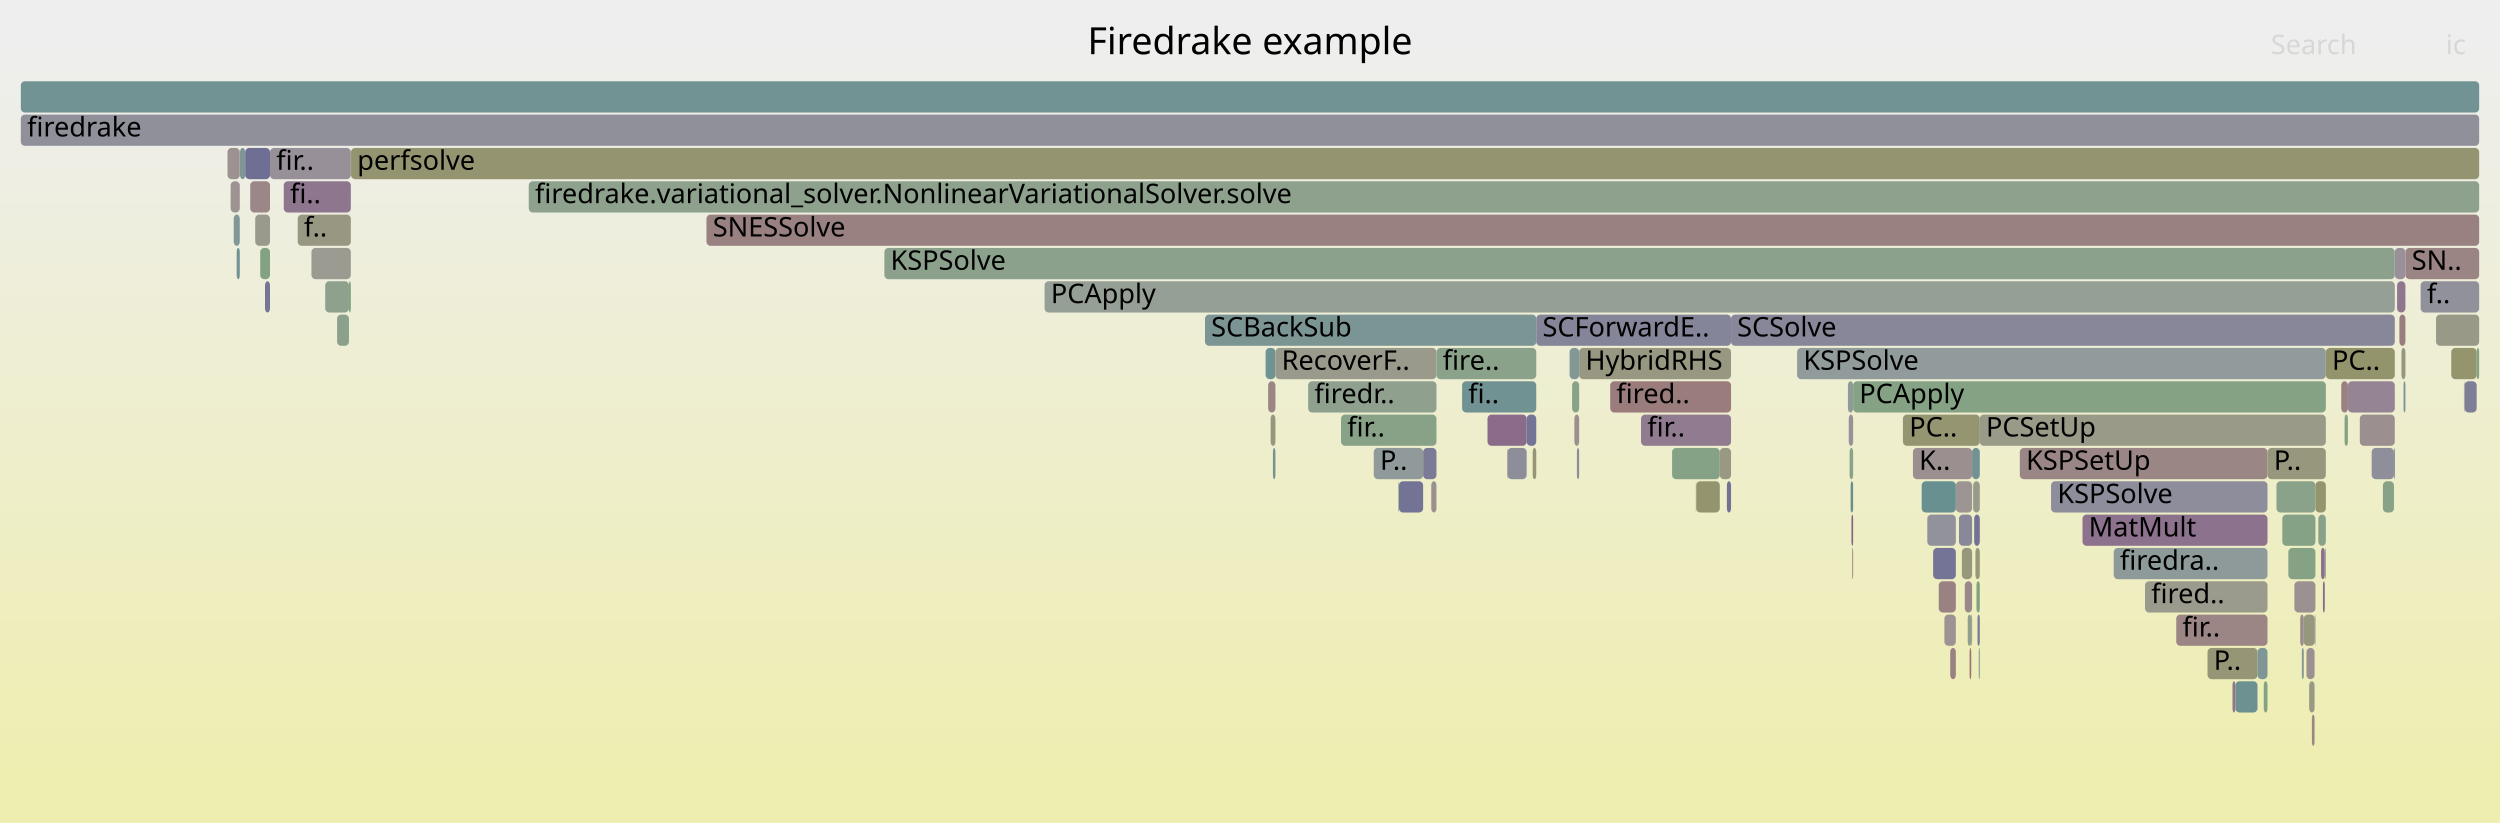
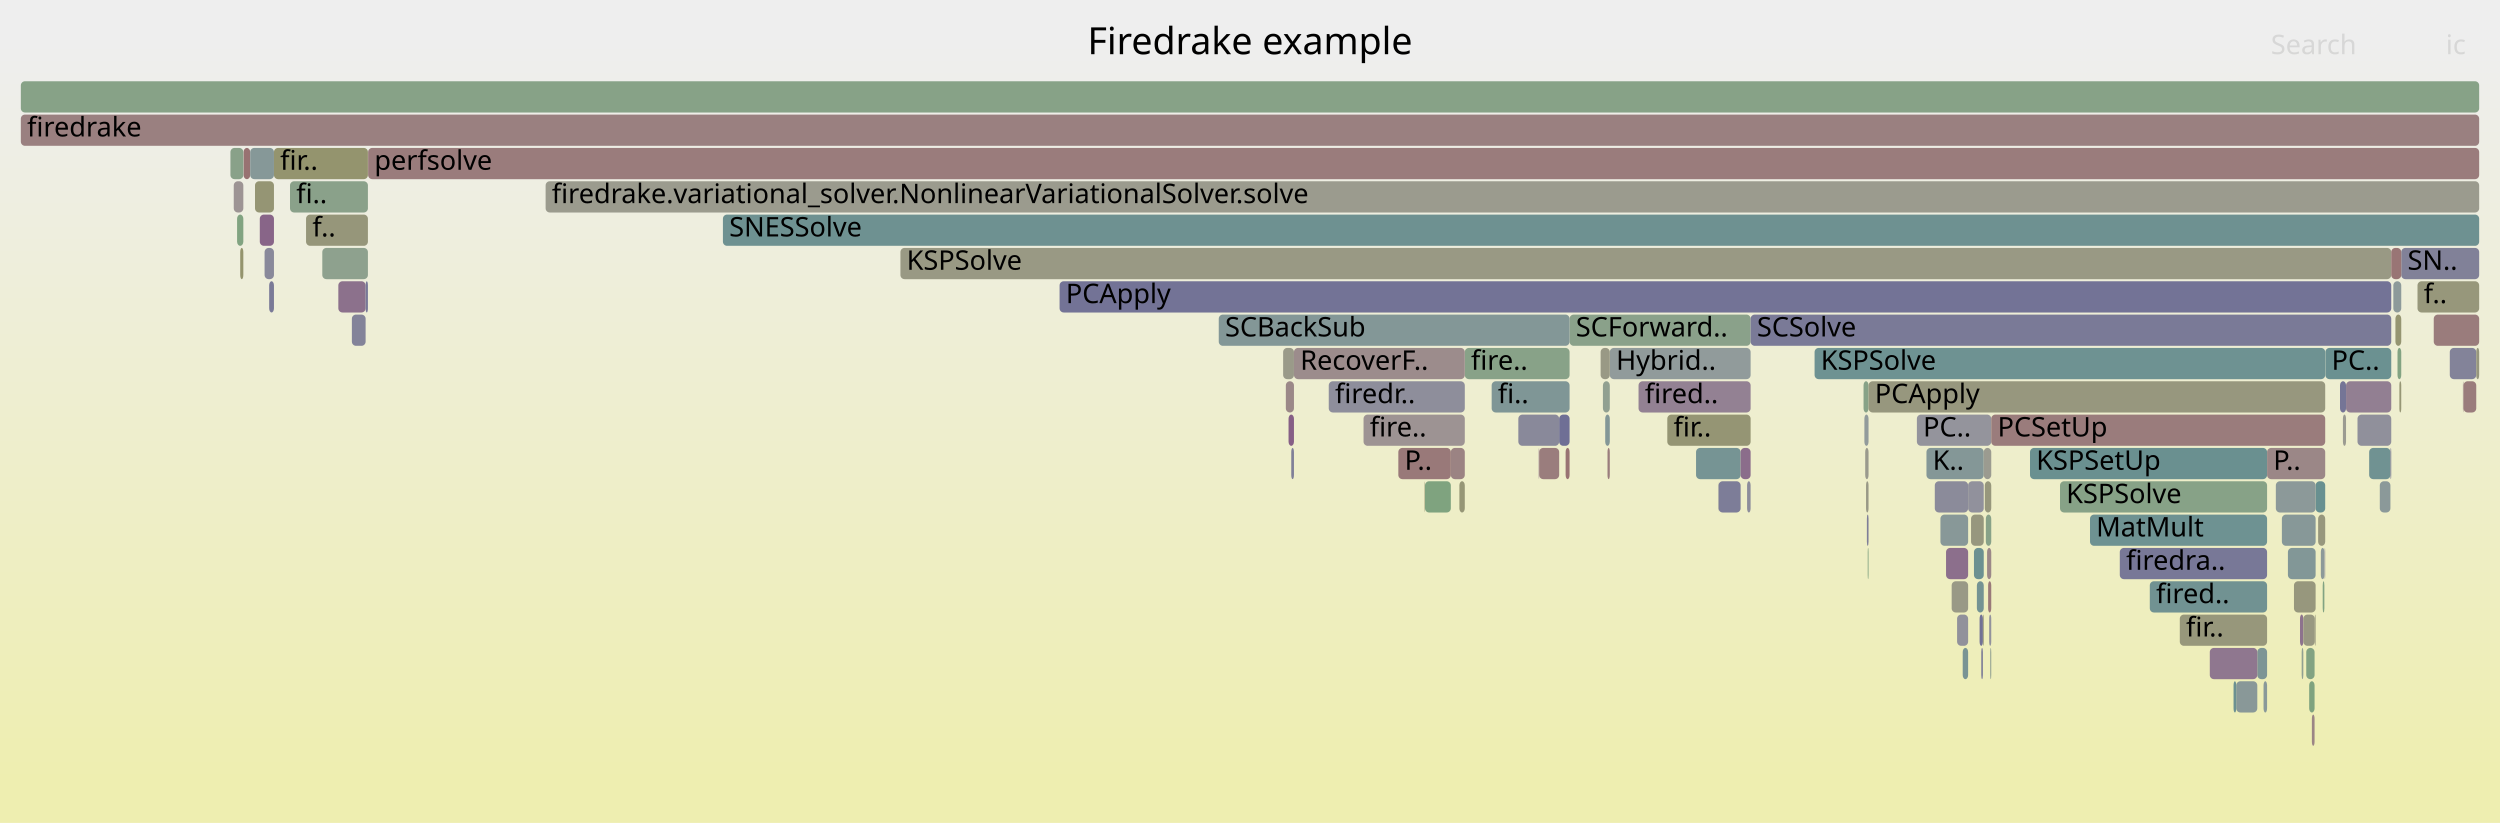
<svg xmlns="http://www.w3.org/2000/svg" version="1.1" width="1200" height="395" viewBox="0 0 1200 395">
  <defs>
    <linearGradient id="background" y1="0" y2="1" x1="0" x2="0">
      <stop stop-color="#eeeeee" offset="5%" />
      <stop stop-color="#eeeeb0" offset="95%" />
    </linearGradient>
  </defs>
  <style type="text/css">
	text { font-family:Verdana; font-size:13px; fill:rgb(0,0,0); }
	#search, #ignorecase { opacity:0.1; cursor:pointer; }
	#search:hover, #search.show, #ignorecase:hover, #ignorecase.show { opacity:1; }
	#subtitle { text-anchor:middle; font-color:rgb(160,160,160); }
	#title { text-anchor:middle; font-size:18px}
	#unzoom { cursor:pointer; }
	#frames &gt; *:hover { stroke:black; stroke-width:0.5; cursor:pointer; }
	.hide { display:none; }
	.parent { opacity:0.5; }
</style>
  <rect x="0.0" y="0" width="1200.0" height="395.0" fill="url(#background)" />
  <text id="title" x="600.00" y="26">Firedrake example</text>
  <text id="details" x="10.00" y="377"> </text>
  <text id="unzoom" x="10.00" y="26" class="hide">Reset Zoom</text>
  <text id="search" x="1090.00" y="26">Search</text>
  <text id="ignorecase" x="1174.00" y="26">ic</text>
  <text id="matched" x="1090.00" y="377"> </text>
  <g id="frames">
    <g>
-       <rect x="948.2" y="263" width="2.1" height="15.0" fill="rgb(150.552,150.552,121.906)" rx="2" ry="2" />
-       <text x="951.17" y="273.5" />
-     </g>
-     <g>
-       <rect x="933.3" y="295" width="5.5" height="15.0" fill="rgb(156.513,146.602,146.602)" rx="2" ry="2" />
-       <text x="936.34" y="305.5" />
-     </g>
-     <g>
-       <rect x="253.8" y="87" width="936.2" height="15.0" fill="rgb(141.237,160.729,141.237)" rx="2" ry="2" />
-       <text x="256.81" y="97.5">firedrake.variational_solver.NonlinearVariationalSolver.solve</text>
-     </g>
-     <g>
-       <rect x="1123.8" y="183" width="3.2" height="15.0" fill="rgb(154.122,128.268,128.268)" rx="2" ry="2" />
-       <text x="1126.77" y="193.5" />
-     </g>
-     <g>
-       <rect x="127.2" y="135" width="2.4" height="15.0" fill="rgb(116.799,116.799,150.026)" rx="2" ry="2" />
-       <text x="130.22" y="145.5" />
-     </g>
-     <g>
-       <rect x="161.8" y="151" width="5.7" height="15.0" fill="rgb(139.111,161.075,139.111)" rx="2" ry="2" />
-       <text x="164.82" y="161.5" />
-     </g>
-     <g>
-       <rect x="156.1" y="135" width="11.4" height="15.0" fill="rgb(141.126,160.747,141.126)" rx="2" ry="2" />
-       <text x="159.11" y="145.5" />
-     </g>
-     <g>
-       <rect x="1095.5" y="247" width="15.9" height="15.0" fill="rgb(134.378,161.846,134.378)" rx="2" ry="2" />
-       <text x="1098.54" y="257.5" />
-     </g>
-     <g>
-       <rect x="671.2" y="231" width="0.3" height="15.0" fill="rgb(129.375,162.66,129.375)" rx="2" ry="2" />
-       <text x="674.24" y="241.5" />
-     </g>
-     <g>
-       <rect x="1014.6" y="263" width="73.8" height="15.0" fill="rgb(142.253,153.917,153.917)" rx="2" ry="2" />
-       <text x="1017.57" y="273.5">firedra..</text>
-     </g>
-     <g>
-       <rect x="754.6" y="183" width="3.4" height="15.0" fill="rgb(135.625,161.642,135.625)" rx="2" ry="2" />
-       <text x="757.57" y="193.5" />
-     </g>
-     <g>
-       <rect x="984.5" y="231" width="103.9" height="15.0" fill="rgb(141.256,141.256,154.759)" rx="2" ry="2" />
-       <text x="987.55" y="241.5">KSPSolve</text>
-     </g>
-     <g>
-       <rect x="927.9" y="263" width="10.9" height="15.0" fill="rgb(115.758,115.758,149.824)" rx="2" ry="2" />
-       <text x="930.86" y="273.5" />
-     </g>
-     <g>
-       <rect x="947.1" y="231" width="3.2" height="15.0" fill="rgb(154.058,154.058,138.895)" rx="2" ry="2" />
-       <text x="950.11" y="241.5" />
-     </g>
-     <g>
-       <rect x="683.1" y="215" width="6.4" height="15.0" fill="rgb(123.28,123.28,151.28)" rx="2" ry="2" />
-       <text x="686.07" y="225.5" />
-     </g>
-     <g>
-       <rect x="949.8" y="311" width="0.5" height="15.0" fill="rgb(125.793,149.65,149.65)" rx="2" ry="2" />
-       <text x="952.76" y="321.5" />
-     </g>
-     <g>
-       <rect x="109.2" y="71" width="5.9" height="15.0" fill="rgb(156.498,146.486,146.486)" rx="2" ry="2" />
-       <text x="112.17" y="81.5" />
-     </g>
-     <g>
-       <rect x="1029.6" y="279" width="58.8" height="15.0" fill="rgb(154.509,154.509,141.08)" rx="2" ry="2" />
-       <text x="1032.58" y="289.5">fired..</text>
-     </g>
-     <g>
-       <rect x="888.3" y="231" width="1.2" height="15.0" fill="rgb(105.464,144.38,144.38)" rx="2" ry="2" />
-       <text x="891.25" y="241.5" />
-     </g>
-     <g>
-       <rect x="1101.3" y="279" width="10.1" height="15.0" fill="rgb(156.258,144.644,144.644)" rx="2" ry="2" />
-       <text x="1104.25" y="289.5" />
-     </g>
-     <g>
-       <rect x="1112.8" y="247" width="3.6" height="15.0" fill="rgb(137.397,161.354,137.397)" rx="2" ry="2" />
-       <text x="1115.78" y="257.5" />
-     </g>
-     <g>
-       <rect x="10.0" y="39" width="1180.0" height="15.0" fill="rgb(114.44,146.707,146.707)" rx="2" ry="2" />
+       <rect x="1111.1" y="295" width="0.4" height="15.0" fill="rgb(151.336,151.336,125.705)" rx="2" ry="2" />
+       <text x="1114.08" y="305.5" />
+     </g>
+     <g>
+       <rect x="1175.9" y="167" width="12.7" height="15.0" fill="rgb(130.723,130.723,152.72)" rx="2" ry="2" />
+       <text x="1178.92" y="177.5" />
+     </g>
+     <g>
+       <rect x="753.4" y="151" width="86.9" height="15.0" fill="rgb(137.676,161.308,137.676)" rx="2" ry="2" />
+       <text x="756.40" y="161.5">SCForward..</text>
+     </g>
+     <g>
+       <rect x="637.8" y="183" width="65.3" height="15.0" fill="rgb(142.402,142.402,154.981)" rx="2" ry="2" />
+       <text x="640.81" y="193.5">firedr..</text>
+     </g>
+     <g>
+       <rect x="162.4" y="135" width="13.1" height="15.0" fill="rgb(140.257,112.534,140.257)" rx="2" ry="2" />
+       <text x="165.39" y="145.5" />
+     </g>
+     <g>
+       <rect x="615.9" y="167" width="5.2" height="15.0" fill="rgb(153.677,153.677,137.05)" rx="2" ry="2" />
+       <text x="618.91" y="177.5" />
+     </g>
+     <g>
+       <rect x="974.4" y="215" width="113.8" height="15.0" fill="rgb(105.524,144.395,144.395)" rx="2" ry="2" />
+       <text x="977.41" y="225.5">KSPSetUp</text>
+     </g>
+     <g>
+       <rect x="1046.3" y="295" width="41.9" height="15.0" fill="rgb(150.859,150.859,123.394)" rx="2" ry="2" />
+       <text x="1049.30" y="305.5">fir..</text>
+     </g>
+     <g>
+       <rect x="703.1" y="167" width="50.3" height="15.0" fill="rgb(136.118,161.562,136.118)" rx="2" ry="2" />
+       <text x="706.07" y="177.5">fire..</text>
+     </g>
+     <g>
+       <rect x="895.3" y="215" width="1.6" height="15.0" fill="rgb(154.433,154.433,140.713)" rx="2" ry="2" />
+       <text x="898.33" y="225.5" />
+     </g>
+     <g>
+       <rect x="432.2" y="119" width="715.6" height="15.0" fill="rgb(152.643,152.643,132.038)" rx="2" ry="2" />
+       <text x="435.20" y="129.5">KSPSolve</text>
+     </g>
+     <g>
+       <rect x="786.5" y="183" width="53.8" height="15.0" fill="rgb(146.715,129.082,146.715)" rx="2" ry="2" />
+       <text x="789.52" y="193.5">fired..</text>
+     </g>
+     <g>
+       <rect x="168.9" y="151" width="6.6" height="15.0" fill="rgb(130.669,130.669,152.71)" rx="2" ry="2" />
+       <text x="171.93" y="161.5" />
+     </g>
+     <g>
+       <rect x="696.4" y="215" width="6.7" height="15.0" fill="rgb(154.514,131.274,131.274)" rx="2" ry="2" />
+       <text x="699.41" y="225.5" />
+     </g>
+     <g>
+       <rect x="936.8" y="279" width="7.9" height="15.0" fill="rgb(152.961,152.961,133.581)" rx="2" ry="2" />
+       <text x="939.75" y="289.5" />
+     </g>
+     <g>
+       <rect x="1148.8" y="135" width="3.8" height="15.0" fill="rgb(141.298,153.67,153.67)" rx="2" ry="2" />
+       <text x="1151.83" y="145.5" />
+     </g>
+     <g>
+       <rect x="621.1" y="167" width="82.0" height="15.0" fill="rgb(155.605,139.638,139.638)" rx="2" ry="2" />
+       <text x="624.11" y="177.5">RecoverF..</text>
+     </g>
+     <g>
+       <rect x="946.1" y="247" width="6.1" height="15.0" fill="rgb(151.338,151.338,125.717)" rx="2" ry="2" />
+       <text x="949.14" y="257.5" />
+     </g>
+     <g>
+       <rect x="920.1" y="199" width="35.7" height="15.0" fill="rgb(147.556,147.556,155.979)" rx="2" ry="2" />
+       <text x="923.09" y="209.5">PC..</text>
+     </g>
+     <g>
+       <rect x="1126.1" y="183" width="21.7" height="15.0" fill="rgb(145.824,126.798,145.824)" rx="2" ry="2" />
+       <text x="1129.08" y="193.5" />
+     </g>
+     <g>
+       <rect x="1142.3" y="231" width="5.1" height="15.0" fill="rgb(138.628,152.978,152.978)" rx="2" ry="2" />
+       <text x="1145.28" y="241.5" />
+     </g>
+     <g>
+       <rect x="1168.2" y="151" width="21.8" height="15.0" fill="rgb(153.582,124.126,124.126)" rx="2" ry="2" />
+       <text x="1171.15" y="161.5" />
+     </g>
+     <g>
+       <rect x="1152.6" y="119" width="37.4" height="15.0" fill="rgb(129.261,129.261,152.438)" rx="2" ry="2" />
+       <text x="1155.62" y="129.5">SN..</text>
+     </g>
+     <g>
+       <rect x="1104.0" y="295" width="1.6" height="15.0" fill="rgb(141.183,114.907,141.183)" rx="2" ry="2" />
+       <text x="1106.99" y="305.5" />
+     </g>
+     <g>
+       <rect x="939.4" y="295" width="5.3" height="15.0" fill="rgb(144.88,144.88,155.461)" rx="2" ry="2" />
+       <text x="942.42" y="305.5" />
+     </g>
+     <g>
+       <rect x="928.7" y="231" width="16.0" height="15.0" fill="rgb(138.941,138.941,154.311)" rx="2" ry="2" />
+       <text x="931.74" y="241.5" />
+     </g>
+     <g>
+       <rect x="1160.4" y="135" width="29.6" height="15.0" fill="rgb(150.756,150.756,122.893)" rx="2" ry="2" />
+       <text x="1163.39" y="145.5">f..</text>
+     </g>
+     <g>
+       <rect x="1114.0" y="263" width="1.7" height="15.0" fill="rgb(139.745,153.267,153.267)" rx="2" ry="2" />
+       <text x="1117.01" y="273.5" />
+     </g>
+     <g>
+       <rect x="838.6" y="231" width="1.7" height="15.0" fill="rgb(141.452,141.452,154.797)" rx="2" ry="2" />
+       <text x="841.56" y="241.5" />
+     </g>
+     <g>
+       <rect x="1108.4" y="327" width="2.6" height="15.0" fill="rgb(126.578,163.115,126.578)" rx="2" ry="2" />
+       <text x="1111.36" y="337.5" />
+     </g>
+     <g>
+       <rect x="1088.2" y="215" width="27.9" height="15.0" fill="rgb(155.002,135.014,135.014)" rx="2" ry="2" />
+       <text x="1091.19" y="225.5">P..</text>
+     </g>
+     <g>
+       <rect x="139.2" y="87" width="37.4" height="15.0" fill="rgb(137.959,161.263,137.959)" rx="2" ry="2" />
+       <text x="142.22" y="97.5">fi..</text>
+     </g>
+     <g>
+       <rect x="10.0" y="39" width="1180.0" height="15.0" fill="rgb(135.076,161.732,135.076)" rx="2" ry="2" />
      <text x="13.00" y="49.5" />
    </g>
    <g>
-       <rect x="609.9" y="199" width="2.3" height="15.0" fill="rgb(151.492,151.492,126.459)" rx="2" ry="2" />
-       <text x="612.86" y="209.5" />
-     </g>
-     <g>
-       <rect x="1152.7" y="167" width="1.9" height="15.0" fill="rgb(151.229,151.229,125.186)" rx="2" ry="2" />
-       <text x="1155.69" y="177.5" />
-     </g>
-     <g>
-       <rect x="938.8" y="231" width="7.8" height="15.0" fill="rgb(156.75,148.416,148.416)" rx="2" ry="2" />
-       <text x="941.82" y="241.5" />
-     </g>
-     <g>
-       <rect x="887.8" y="215" width="1.7" height="15.0" fill="rgb(138.294,161.208,138.294)" rx="2" ry="2" />
-       <text x="890.85" y="225.5" />
-     </g>
-     <g>
-       <rect x="969.5" y="215" width="118.9" height="15.0" fill="rgb(154.847,133.829,133.829)" rx="2" ry="2" />
-       <text x="972.54" y="225.5">KSPSetUp</text>
-     </g>
-     <g>
-       <rect x="1088.4" y="215" width="28.0" height="15.0" fill="rgb(151.135,151.135,124.732)" rx="2" ry="2" />
-       <text x="1091.43" y="225.5">P..</text>
-     </g>
-     <g>
-       <rect x="946.6" y="215" width="3.7" height="15.0" fill="rgb(112.621,146.235,146.235)" rx="2" ry="2" />
-       <text x="949.59" y="225.5" />
-     </g>
-     <g>
-       <rect x="1116.4" y="167" width="33.1" height="15.0" fill="rgb(147.673,147.673,107.955)" rx="2" ry="2" />
-       <text x="1119.37" y="177.5">PC..</text>
-     </g>
-     <g>
-       <rect x="1114.1" y="263" width="1.8" height="15.0" fill="rgb(139.828,111.434,139.828)" rx="2" ry="2" />
-       <text x="1117.12" y="273.5" />
-     </g>
-     <g>
-       <rect x="110.7" y="87" width="4.4" height="15.0" fill="rgb(156.569,147.032,147.032)" rx="2" ry="2" />
-       <text x="113.68" y="97.5" />
-     </g>
-     <g>
-       <rect x="1116.0" y="263" width="0.4" height="15.0" fill="rgb(135.931,161.593,135.931)" rx="2" ry="2" />
-       <text x="1119.00" y="273.5" />
-     </g>
-     <g>
-       <rect x="802.6" y="215" width="22.9" height="15.0" fill="rgb(134.221,161.871,134.221)" rx="2" ry="2" />
-       <text x="805.56" y="225.5" />
-     </g>
-     <g>
-       <rect x="944.5" y="295" width="1.7" height="15.0" fill="rgb(142.141,160.582,142.141)" rx="2" ry="2" />
-       <text x="947.51" y="305.5" />
-     </g>
-     <g>
-       <rect x="1154.6" y="119" width="35.4" height="15.0" fill="rgb(154.609,132.003,132.003)" rx="2" ry="2" />
-       <text x="1157.63" y="129.5">SN..</text>
-     </g>
-     <g>
-       <rect x="120.1" y="87" width="9.5" height="15.0" fill="rgb(155.037,135.283,135.283)" rx="2" ry="2" />
-       <text x="123.12" y="97.5" />
-     </g>
-     <g>
-       <rect x="1132.7" y="199" width="16.8" height="15.0" fill="rgb(156.01,142.746,142.746)" rx="2" ry="2" />
-       <text x="1135.72" y="209.5" />
-     </g>
-     <g>
-       <rect x="168.5" y="71" width="1021.5" height="15.0" fill="rgb(148.458,148.458,111.757)" rx="2" ry="2" />
-       <text x="171.48" y="81.5">perfsolve</text>
-     </g>
-     <g>
-       <rect x="1151.7" y="151" width="2.9" height="15.0" fill="rgb(153.777,125.624,125.624)" rx="2" ry="2" />
-       <text x="1154.71" y="161.5" />
-     </g>
-     <g>
-       <rect x="643.7" y="199" width="45.8" height="15.0" fill="rgb(135.036,161.738,135.036)" rx="2" ry="2" />
-       <text x="646.67" y="209.5">fir..</text>
-     </g>
-     <g>
-       <rect x="828.9" y="231" width="2.0" height="15.0" fill="rgb(114.451,114.451,149.571)" rx="2" ry="2" />
-       <text x="831.88" y="241.5" />
-     </g>
-     <g>
-       <rect x="814.0" y="231" width="0.2" height="15.0" fill="rgb(151.053,159.131,151.053)" rx="2" ry="2" />
-       <text x="817.03" y="241.5" />
-     </g>
-     <g>
-       <rect x="950.3" y="199" width="166.1" height="15.0" fill="rgb(153.746,153.746,137.384)" rx="2" ry="2" />
-       <text x="953.28" y="209.5">PCSetUp</text>
-     </g>
-     <g>
-       <rect x="755.7" y="199" width="2.3" height="15.0" fill="rgb(156.071,143.214,143.214)" rx="2" ry="2" />
-       <text x="758.72" y="209.5" />
-     </g>
-     <g>
-       <rect x="1044.6" y="295" width="43.8" height="15.0" fill="rgb(154.789,133.382,133.382)" rx="2" ry="2" />
-       <text x="1047.58" y="305.5">fir..</text>
-     </g>
-     <g>
-       <rect x="1149.1" y="215" width="0.4" height="15.0" fill="rgb(123.196,123.196,151.264)" rx="2" ry="2" />
-       <text x="1152.14" y="225.5" />
-     </g>
-     <g>
-       <rect x="830.9" y="151" width="318.6" height="15.0" fill="rgb(134.526,134.526,153.457)" rx="2" ry="2" />
-       <text x="833.85" y="161.5">SCSolve</text>
-     </g>
-     <g>
-       <rect x="1150.6" y="135" width="4.0" height="15.0" fill="rgb(142.659,118.688,142.659)" rx="2" ry="2" />
-       <text x="1153.60" y="145.5" />
-     </g>
-     <g>
-       <rect x="1107.1" y="311" width="3.9" height="15.0" fill="rgb(156.114,143.544,143.544)" rx="2" ry="2" />
-       <text x="1110.13" y="321.5" />
-     </g>
-     <g>
-       <rect x="948.7" y="279" width="1.6" height="15.0" fill="rgb(127.264,163.004,127.264)" rx="2" ry="2" />
-       <text x="951.70" y="289.5" />
-     </g>
-     <g>
-       <rect x="946.2" y="295" width="0.4" height="15.0" fill="rgb(155.016,135.12,135.12)" rx="2" ry="2" />
-       <text x="949.22" y="305.5" />
-     </g>
-     <g>
-       <rect x="659.4" y="215" width="23.7" height="15.0" fill="rgb(143.654,154.281,154.281)" rx="2" ry="2" />
-       <text x="662.41" y="225.5">P..</text>
-     </g>
-     <g>
-       <rect x="930.6" y="279" width="8.2" height="15.0" fill="rgb(154.408,130.458,130.458)" rx="2" ry="2" />
-       <text x="933.60" y="289.5" />
-     </g>
-     <g>
-       <rect x="714.0" y="199" width="18.8" height="15.0" fill="rgb(138.145,107.121,138.145)" rx="2" ry="2" />
-       <text x="717.00" y="209.5" />
-     </g>
-     <g>
-       <rect x="611.0" y="215" width="1.2" height="15.0" fill="rgb(118.957,147.878,147.878)" rx="2" ry="2" />
-       <text x="614.02" y="225.5" />
-     </g>
-     <g>
-       <rect x="578.4" y="151" width="159.0" height="15.0" fill="rgb(123.456,149.044,149.044)" rx="2" ry="2" />
-       <text x="581.37" y="161.5">SCBackSub</text>
-     </g>
-     <g>
-       <rect x="735.7" y="215" width="1.7" height="15.0" fill="rgb(149.789,149.789,118.208)" rx="2" ry="2" />
-       <text x="738.66" y="225.5" />
-     </g>
-     <g>
-       <rect x="115.2" y="71" width="2.5" height="15.0" fill="rgb(125.763,149.642,149.642)" rx="2" ry="2" />
-       <text x="118.16" y="81.5" />
-     </g>
-     <g>
-       <rect x="918.2" y="215" width="28.4" height="15.0" fill="rgb(155.979,142.508,142.508)" rx="2" ry="2" />
-       <text x="921.17" y="225.5">K..</text>
-     </g>
-     <g>
-       <rect x="1071.6" y="327" width="1.4" height="15.0" fill="rgb(142.469,118.203,142.469)" rx="2" ry="2" />
-       <text x="1074.61" y="337.5" />
-     </g>
-     <g>
-       <rect x="1149.5" y="119" width="5.1" height="15.0" fill="rgb(152.589,144.134,152.589)" rx="2" ry="2" />
-       <text x="1152.55" y="129.5" />
-     </g>
-     <g>
-       <rect x="887.4" y="199" width="2.1" height="15.0" fill="rgb(152.714,144.454,152.714)" rx="2" ry="2" />
-       <text x="890.44" y="209.5" />
-     </g>
-     <g>
-       <rect x="501.4" y="135" width="648.1" height="15.0" fill="rgb(148.962,159.471,148.962)" rx="2" ry="2" />
-       <text x="504.41" y="145.5">PCApply</text>
-     </g>
-     <g>
-       <rect x="922.4" y="231" width="16.4" height="15.0" fill="rgb(105.225,144.318,144.318)" rx="2" ry="2" />
-       <text x="925.36" y="241.5" />
-     </g>
-     <g>
-       <rect x="687.0" y="231" width="2.5" height="15.0" fill="rgb(155.995,142.631,142.631)" rx="2" ry="2" />
-       <text x="689.98" y="241.5" />
-     </g>
-     <g>
-       <rect x="889.5" y="183" width="226.9" height="15.0" fill="rgb(133.165,162.043,133.165)" rx="2" ry="2" />
-       <text x="892.46" y="193.5">PCApply</text>
-     </g>
-     <g>
-       <rect x="1182.7" y="183" width="0.1" height="15.0" fill="rgb(121.917,148.645,148.645)" rx="2" ry="2" />
-       <text x="1185.69" y="193.5" />
-     </g>
-     <g>
-       <rect x="129.6" y="71" width="38.8" height="15.0" fill="rgb(152.468,143.824,152.468)" rx="2" ry="2" />
-       <text x="132.60" y="81.5">fir..</text>
-     </g>
-     <g>
-       <rect x="1108.4" y="327" width="2.6" height="15.0" fill="rgb(152.922,152.922,133.394)" rx="2" ry="2" />
-       <text x="1111.42" y="337.5" />
-     </g>
-     <g>
-       <rect x="925.1" y="247" width="13.7" height="15.0" fill="rgb(146.345,146.345,155.744)" rx="2" ry="2" />
-       <text x="928.11" y="257.5" />
-     </g>
-     <g>
-       <rect x="940.3" y="247" width="6.3" height="15.0" fill="rgb(136.286,136.286,153.797)" rx="2" ry="2" />
-       <text x="943.28" y="257.5" />
-     </g>
-     <g>
-       <rect x="943.1" y="279" width="3.5" height="15.0" fill="rgb(155.122,135.937,135.937)" rx="2" ry="2" />
-       <text x="946.10" y="289.5" />
-     </g>
-     <g>
-       <rect x="1115.0" y="279" width="0.9" height="15.0" fill="rgb(138.289,107.491,138.289)" rx="2" ry="2" />
-       <text x="1118.03" y="289.5" />
-     </g>
-     <g>
-       <rect x="124.9" y="119" width="4.7" height="15.0" fill="rgb(130.862,162.418,130.862)" rx="2" ry="2" />
-       <text x="127.88" y="129.5" />
-     </g>
-     <g>
-       <rect x="1183.0" y="183" width="5.8" height="15.0" fill="rgb(125.867,125.867,151.781)" rx="2" ry="2" />
-       <text x="1185.96" y="193.5" />
-     </g>
-     <g>
-       <rect x="1059.6" y="311" width="24.0" height="15.0" fill="rgb(149.866,149.866,118.583)" rx="2" ry="2" />
-       <text x="1062.59" y="321.5">P..</text>
-     </g>
-     <g>
-       <rect x="608.7" y="183" width="3.5" height="15.0" fill="rgb(154.718,132.841,132.841)" rx="2" ry="2" />
-       <text x="611.69" y="193.5" />
-     </g>
-     <g>
-       <rect x="142.9" y="103" width="25.5" height="15.0" fill="rgb(152.183,152.183,129.808)" rx="2" ry="2" />
-       <text x="145.86" y="113.5">f..</text>
-     </g>
-     <g>
-       <rect x="1104.9" y="311" width="0.9" height="15.0" fill="rgb(127.152,150.002,150.002)" rx="2" ry="2" />
-       <text x="1107.93" y="321.5" />
-     </g>
-     <g>
-       <rect x="167.5" y="135" width="0.9" height="15.0" fill="rgb(128.828,162.749,128.828)" rx="2" ry="2" />
-       <text x="170.52" y="145.5" />
-     </g>
-     <g>
-       <rect x="424.5" y="119" width="725.0" height="15.0" fill="rgb(140.092,160.915,140.092)" rx="2" ry="2" />
-       <text x="427.46" y="129.5">KSPSolve</text>
-     </g>
-     <g>
-       <rect x="756.9" y="215" width="1.1" height="15.0" fill="rgb(140.077,140.077,154.531)" rx="2" ry="2" />
-       <text x="759.86" y="225.5" />
-     </g>
-     <g>
-       <rect x="1127.0" y="183" width="22.5" height="15.0" fill="rgb(147.66,131.505,147.66)" rx="2" ry="2" />
-       <text x="1130.00" y="193.5" />
-     </g>
-     <g>
-       <rect x="941.7" y="263" width="4.9" height="15.0" fill="rgb(150.727,150.727,122.756)" rx="2" ry="2" />
-       <text x="944.69" y="273.5" />
-     </g>
-     <g>
-       <rect x="814.2" y="231" width="11.3" height="15.0" fill="rgb(148.393,148.393,111.441)" rx="2" ry="2" />
-       <text x="817.17" y="241.5" />
-     </g>
-     <g>
-       <rect x="112.2" y="103" width="2.9" height="15.0" fill="rgb(129.879,150.709,150.709)" rx="2" ry="2" />
-       <text x="115.18" y="113.5" />
-     </g>
-     <g>
-       <rect x="737.4" y="151" width="93.5" height="15.0" fill="rgb(133.082,133.082,153.177)" rx="2" ry="2" />
-       <text x="740.41" y="161.5">SCForwardE..</text>
-     </g>
-     <g>
-       <rect x="1111.4" y="231" width="5.0" height="15.0" fill="rgb(147.873,147.873,108.923)" rx="2" ry="2" />
-       <text x="1114.43" y="241.5" />
-     </g>
-     <g>
-       <rect x="1138.4" y="215" width="10.7" height="15.0" fill="rgb(142.75,142.75,155.048)" rx="2" ry="2" />
-       <text x="1141.45" y="225.5" />
-     </g>
-     <g>
-       <rect x="758.0" y="167" width="72.9" height="15.0" fill="rgb(152.207,152.207,129.927)" rx="2" ry="2" />
-       <text x="761.01" y="177.5">HybridRHS</text>
-     </g>
-     <g>
-       <rect x="1083.6" y="311" width="4.8" height="15.0" fill="rgb(127.001,149.963,149.963)" rx="2" ry="2" />
-       <text x="1086.62" y="321.5" />
-     </g>
-     <g>
-       <rect x="1092.7" y="231" width="18.7" height="15.0" fill="rgb(137.647,161.313,137.647)" rx="2" ry="2" />
-       <text x="1095.67" y="241.5" />
-     </g>
-     <g>
-       <rect x="607.5" y="167" width="4.7" height="15.0" fill="rgb(110.921,145.794,145.794)" rx="2" ry="2" />
-       <text x="610.53" y="177.5" />
-     </g>
-     <g>
-       <rect x="947.6" y="247" width="2.7" height="15.0" fill="rgb(113.505,113.505,149.388)" rx="2" ry="2" />
-       <text x="950.64" y="257.5" />
-     </g>
-     <g>
-       <rect x="122.5" y="103" width="7.1" height="15.0" fill="rgb(154.388,154.388,140.498)" rx="2" ry="2" />
-       <text x="125.50" y="113.5" />
-     </g>
-     <g>
-       <rect x="753.4" y="167" width="4.6" height="15.0" fill="rgb(132.292,151.335,151.335)" rx="2" ry="2" />
-       <text x="756.42" y="177.5" />
-     </g>
-     <g>
-       <rect x="136.2" y="87" width="32.2" height="15.0" fill="rgb(142.21,117.539,142.21)" rx="2" ry="2" />
-       <text x="139.23" y="97.5">fi..</text>
-     </g>
-     <g>
-       <rect x="1188.8" y="167" width="1.2" height="15.0" fill="rgb(133.901,161.923,133.901)" rx="2" ry="2" />
-       <text x="1191.82" y="177.5" />
-     </g>
-     <g>
-       <rect x="862.6" y="167" width="253.8" height="15.0" fill="rgb(145.533,154.768,154.768)" rx="2" ry="2" />
-       <text x="865.64" y="177.5">KSPSolve</text>
-     </g>
-     <g>
-       <rect x="701.8" y="183" width="35.6" height="15.0" fill="rgb(112.601,146.23,146.23)" rx="2" ry="2" />
-       <text x="704.75" y="193.5">fi..</text>
-     </g>
-     <g>
-       <rect x="1073.0" y="327" width="10.6" height="15.0" fill="rgb(108.999,145.296,145.296)" rx="2" ry="2" />
-       <text x="1076.00" y="337.5" />
-     </g>
-     <g>
-       <rect x="1182.8" y="183" width="0.2" height="15.0" fill="rgb(153.074,153.074,134.13)" rx="2" ry="2" />
-       <text x="1185.82" y="193.5" />
-     </g>
-     <g>
-       <rect x="999.6" y="247" width="88.8" height="15.0" fill="rgb(141.003,114.444,141.003)" rx="2" ry="2" />
-       <text x="1002.56" y="257.5">MatMult</text>
-     </g>
-     <g>
-       <rect x="772.9" y="183" width="58.0" height="15.0" fill="rgb(153.531,123.739,123.739)" rx="2" ry="2" />
-       <text x="775.86" y="193.5">fired..</text>
-     </g>
-     <g>
-       <rect x="1143.8" y="231" width="5.3" height="15.0" fill="rgb(134.594,161.81,134.594)" rx="2" ry="2" />
-       <text x="1146.80" y="241.5" />
-     </g>
-     <g>
-       <rect x="936.1" y="311" width="2.7" height="15.0" fill="rgb(154.402,130.418,130.418)" rx="2" ry="2" />
-       <text x="939.08" y="321.5" />
-     </g>
-     <g>
-       <rect x="887.0" y="183" width="2.5" height="15.0" fill="rgb(143.25,154.176,154.176)" rx="2" ry="2" />
-       <text x="890.03" y="193.5" />
-     </g>
-     <g>
-       <rect x="1086.6" y="327" width="1.8" height="15.0" fill="rgb(133.03,162.065,133.03)" rx="2" ry="2" />
-       <text x="1089.61" y="337.5" />
-     </g>
-     <g>
-       <rect x="723.4" y="215" width="0.2" height="15.0" fill="rgb(148.26,148.26,110.796)" rx="2" ry="2" />
-       <text x="726.41" y="225.5" />
-     </g>
-     <g>
-       <rect x="627.9" y="183" width="61.6" height="15.0" fill="rgb(143.245,160.402,143.245)" rx="2" ry="2" />
-       <text x="630.92" y="193.5">firedr..</text>
-     </g>
-     <g>
-       <rect x="149.5" y="119" width="18.9" height="15.0" fill="rgb(155.295,155.295,144.89)" rx="2" ry="2" />
-       <text x="152.49" y="129.5" />
-     </g>
-     <g>
-       <rect x="825.5" y="215" width="5.4" height="15.0" fill="rgb(152.387,152.387,130.798)" rx="2" ry="2" />
-       <text x="828.50" y="225.5" />
-     </g>
-     <g>
-       <rect x="1098.4" y="263" width="13.0" height="15.0" fill="rgb(133.01,162.068,133.01)" rx="2" ry="2" />
-       <text x="1101.41" y="273.5" />
-     </g>
-     <g>
-       <rect x="787.7" y="199" width="43.2" height="15.0" fill="rgb(144.47,123.329,144.47)" rx="2" ry="2" />
-       <text x="790.71" y="209.5">fir..</text>
-     </g>
-     <g>
-       <rect x="10.0" y="55" width="1180.0" height="15.0" fill="rgb(144.304,144.304,155.349)" rx="2" ry="2" />
+       <rect x="175.5" y="135" width="1.1" height="15.0" fill="rgb(119.66,119.66,150.579)" rx="2" ry="2" />
+       <text x="178.47" y="145.5" />
+     </g>
+     <g>
+       <rect x="895.7" y="231" width="1.2" height="15.0" fill="rgb(153.12,153.12,134.353)" rx="2" ry="2" />
+       <text x="898.73" y="241.5" />
+     </g>
+     <g>
+       <rect x="1123.2" y="183" width="2.9" height="15.0" fill="rgb(116.797,116.797,150.025)" rx="2" ry="2" />
+       <text x="1126.19" y="193.5" />
+     </g>
+     <g>
+       <rect x="1137.2" y="215" width="10.2" height="15.0" fill="rgb(111.535,145.953,145.953)" rx="2" ry="2" />
+       <text x="1140.15" y="225.5" />
+     </g>
+     <g>
+       <rect x="1095.3" y="247" width="16.2" height="15.0" fill="rgb(135.411,152.144,152.144)" rx="2" ry="2" />
+       <text x="1098.31" y="257.5" />
+     </g>
+     <g>
+       <rect x="934.1" y="263" width="10.6" height="15.0" fill="rgb(139.785,111.324,139.785)" rx="2" ry="2" />
+       <text x="937.09" y="273.5" />
+     </g>
+     <g>
+       <rect x="619.8" y="215" width="1.3" height="15.0" fill="rgb(128.011,128.011,152.196)" rx="2" ry="2" />
+       <text x="622.82" y="225.5" />
+     </g>
+     <g>
+       <rect x="728.8" y="199" width="19.6" height="15.0" fill="rgb(136.952,136.952,153.926)" rx="2" ry="2" />
+       <text x="731.84" y="209.5" />
+     </g>
+     <g>
+       <rect x="1182.3" y="183" width="0.2" height="15.0" fill="rgb(154.022,127.5,127.5)" rx="2" ry="2" />
+       <text x="1185.35" y="193.5" />
+     </g>
+     <g>
+       <rect x="113.8" y="103" width="3.0" height="15.0" fill="rgb(128.613,162.784,128.613)" rx="2" ry="2" />
+       <text x="116.75" y="113.5" />
+     </g>
+     <g>
+       <rect x="951.0" y="311" width="0.8" height="15.0" fill="rgb(124.951,124.951,151.603)" rx="2" ry="2" />
+       <text x="954.03" y="321.5" />
+     </g>
+     <g>
+       <rect x="748.4" y="199" width="5.0" height="15.0" fill="rgb(110.97,110.97,148.897)" rx="2" ry="2" />
+       <text x="751.40" y="209.5" />
+     </g>
+     <g>
+       <rect x="1111.5" y="231" width="4.6" height="15.0" fill="rgb(104.458,144.119,144.119)" rx="2" ry="2" />
+       <text x="1114.45" y="241.5" />
+     </g>
+     <g>
+       <rect x="953.8" y="263" width="2.0" height="15.0" fill="rgb(155.146,136.122,136.122)" rx="2" ry="2" />
+       <text x="956.75" y="273.5" />
+     </g>
+     <g>
+       <rect x="954.3" y="279" width="1.5" height="15.0" fill="rgb(153.135,120.703,120.703)" rx="2" ry="2" />
+       <text x="957.27" y="289.5" />
+     </g>
+     <g>
+       <rect x="954.8" y="295" width="1.0" height="15.0" fill="rgb(146.437,146.437,155.762)" rx="2" ry="2" />
+       <text x="957.79" y="305.5" />
+     </g>
+     <g>
+       <rect x="116.9" y="71" width="3.2" height="15.0" fill="rgb(152.26,113.995,113.995)" rx="2" ry="2" />
+       <text x="119.90" y="81.5" />
+     </g>
+     <g>
+       <rect x="988.8" y="231" width="99.4" height="15.0" fill="rgb(134.96,161.751,134.96)" rx="2" ry="2" />
+       <text x="991.79" y="241.5">KSPSolve</text>
+     </g>
+     <g>
+       <rect x="112.2" y="87" width="4.6" height="15.0" fill="rgb(156.664,147.759,147.759)" rx="2" ry="2" />
+       <text x="115.17" y="97.5" />
+     </g>
+     <g>
+       <rect x="617.2" y="183" width="3.9" height="15.0" fill="rgb(155.186,136.424,136.424)" rx="2" ry="2" />
+       <text x="620.22" y="193.5" />
+     </g>
+     <g>
+       <rect x="800.3" y="199" width="40.0" height="15.0" fill="rgb(149.347,149.347,116.066)" rx="2" ry="2" />
+       <text x="803.31" y="209.5">fir..</text>
+     </g>
+     <g>
+       <rect x="1188.6" y="167" width="1.4" height="15.0" fill="rgb(151.112,151.112,124.622)" rx="2" ry="2" />
+       <text x="1191.55" y="177.5" />
+     </g>
+     <g>
+       <rect x="1109.7" y="343" width="1.3" height="15.0" fill="rgb(154.803,133.487,133.487)" rx="2" ry="2" />
+       <text x="1112.68" y="353.5" />
+     </g>
+     <g>
+       <rect x="942.1" y="311" width="2.6" height="15.0" fill="rgb(120.647,148.316,148.316)" rx="2" ry="2" />
+       <text x="945.08" y="321.5" />
+     </g>
+     <g>
+       <rect x="955.8" y="199" width="160.3" height="15.0" fill="rgb(153.604,124.301,124.301)" rx="2" ry="2" />
+       <text x="958.83" y="209.5">PCSetUp</text>
+     </g>
+     <g>
+       <rect x="124.7" y="103" width="6.8" height="15.0" fill="rgb(135.717,100.9,135.717)" rx="2" ry="2" />
+       <text x="127.68" y="113.5" />
+     </g>
+     <g>
+       <rect x="1086.5" y="327" width="1.7" height="15.0" fill="rgb(136.997,152.555,152.555)" rx="2" ry="2" />
+       <text x="1089.46" y="337.5" />
+     </g>
+     <g>
+       <rect x="771.6" y="215" width="1.1" height="15.0" fill="rgb(153.632,124.513,124.513)" rx="2" ry="2" />
+       <text x="774.63" y="225.5" />
+     </g>
+     <g>
+       <rect x="952.7" y="231" width="3.1" height="15.0" fill="rgb(151.04,151.04,124.271)" rx="2" ry="2" />
+       <text x="955.71" y="241.5" />
+     </g>
+     <g>
+       <rect x="120.1" y="71" width="11.4" height="15.0" fill="rgb(133.741,151.711,151.711)" rx="2" ry="2" />
+       <text x="123.11" y="81.5" />
+     </g>
+     <g>
+       <rect x="110.6" y="71" width="6.2" height="15.0" fill="rgb(137.396,161.354,137.396)" rx="2" ry="2" />
+       <text x="113.57" y="81.5" />
+     </g>
+     <g>
+       <rect x="894.9" y="199" width="2.0" height="15.0" fill="rgb(146.275,154.96,154.96)" rx="2" ry="2" />
+       <text x="897.94" y="209.5" />
+     </g>
+     <g>
+       <rect x="1083.5" y="311" width="4.7" height="15.0" fill="rgb(124.663,149.357,149.357)" rx="2" ry="2" />
+       <text x="1086.51" y="321.5" />
+     </g>
+     <g>
+       <rect x="896.5" y="263" width="0.4" height="15.0" fill="rgb(128.526,162.798,128.526)" rx="2" ry="2" />
+       <text x="899.52" y="273.5" />
+     </g>
+     <g>
+       <rect x="953.2" y="247" width="2.6" height="15.0" fill="rgb(135.842,161.607,135.842)" rx="2" ry="2" />
+       <text x="956.23" y="257.5" />
+     </g>
+     <g>
+       <rect x="683.8" y="231" width="0.2" height="15.0" fill="rgb(148.677,148.677,112.819)" rx="2" ry="2" />
+       <text x="686.80" y="241.5" />
+     </g>
+     <g>
+       <rect x="931.4" y="247" width="13.3" height="15.0" fill="rgb(135.617,152.197,152.197)" rx="2" ry="2" />
+       <text x="934.41" y="257.5" />
+     </g>
+     <g>
+       <rect x="814.1" y="215" width="21.4" height="15.0" fill="rgb(117.809,147.58,147.58)" rx="2" ry="2" />
+       <text x="817.09" y="225.5" />
+     </g>
+     <g>
+       <rect x="770.5" y="199" width="2.2" height="15.0" fill="rgb(131.469,151.122,151.122)" rx="2" ry="2" />
+       <text x="773.53" y="209.5" />
+     </g>
+     <g>
+       <rect x="176.7" y="71" width="1013.3" height="15.0" fill="rgb(153.515,123.614,123.614)" rx="2" ry="2" />
+       <text x="179.69" y="81.5">perfsolve</text>
+     </g>
+     <g>
+       <rect x="840.3" y="151" width="307.5" height="15.0" fill="rgb(122.141,122.141,151.06)" rx="2" ry="2" />
+       <text x="843.34" y="161.5">SCSolve</text>
+     </g>
+     <g>
+       <rect x="1017.5" y="263" width="70.7" height="15.0" fill="rgb(120.307,120.307,150.704)" rx="2" ry="2" />
+       <text x="1020.55" y="273.5">firedra..</text>
+     </g>
+     <g>
+       <rect x="10.0" y="55" width="1180.0" height="15.0" fill="rgb(154.135,128.367,128.367)" rx="2" ry="2" />
      <text x="13.00" y="65.5">firedrake</text>
    </g>
    <g>
-       <rect x="723.6" y="215" width="9.2" height="15.0" fill="rgb(141.552,141.552,154.817)" rx="2" ry="2" />
-       <text x="726.55" y="225.5" />
-     </g>
-     <g>
-       <rect x="945.4" y="311" width="0.8" height="15.0" fill="rgb(152.637,116.884,116.884)" rx="2" ry="2" />
-       <text x="948.37" y="321.5" />
-     </g>
-     <g>
-       <rect x="732.8" y="199" width="4.6" height="15.0" fill="rgb(115.652,115.652,149.804)" rx="2" ry="2" />
-       <text x="735.83" y="209.5" />
-     </g>
-     <g>
-       <rect x="612.2" y="167" width="77.3" height="15.0" fill="rgb(154.313,154.313,140.13)" rx="2" ry="2" />
-       <text x="615.17" y="177.5">RecoverF..</text>
-     </g>
-     <g>
-       <rect x="1176.6" y="167" width="12.2" height="15.0" fill="rgb(147.874,147.874,108.927)" rx="2" ry="2" />
-       <text x="1179.56" y="177.5" />
-     </g>
-     <g>
-       <rect x="1105.8" y="295" width="5.3" height="15.0" fill="rgb(151.208,151.208,125.085)" rx="2" ry="2" />
-       <text x="1108.76" y="305.5" />
-     </g>
-     <g>
-       <rect x="1169.3" y="151" width="20.7" height="15.0" fill="rgb(153.219,153.219,134.83)" rx="2" ry="2" />
-       <text x="1172.25" y="161.5" />
-     </g>
-     <g>
-       <rect x="1161.9" y="135" width="28.1" height="15.0" fill="rgb(144.861,144.861,155.457)" rx="2" ry="2" />
-       <text x="1164.94" y="145.5">f..</text>
-     </g>
-     <g>
-       <rect x="1125.4" y="199" width="1.6" height="15.0" fill="rgb(130.393,162.494,130.393)" rx="2" ry="2" />
-       <text x="1128.38" y="209.5" />
-     </g>
-     <g>
-       <rect x="671.5" y="231" width="11.6" height="15.0" fill="rgb(115.048,115.048,149.687)" rx="2" ry="2" />
-       <text x="674.47" y="241.5" />
-     </g>
-     <g>
-       <rect x="888.7" y="247" width="0.8" height="15.0" fill="rgb(133.713,95.766,133.713)" rx="2" ry="2" />
-       <text x="891.66" y="257.5" />
-     </g>
-     <g>
-       <rect x="1109.7" y="343" width="1.3" height="15.0" fill="rgb(154.966,134.74,134.74)" rx="2" ry="2" />
-       <text x="1112.72" y="353.5" />
-     </g>
-     <g>
-       <rect x="339.1" y="103" width="850.9" height="15.0" fill="rgb(154.179,128.704,128.704)" rx="2" ry="2" />
-       <text x="342.13" y="113.5">SNESSolve</text>
-     </g>
-     <g>
-       <rect x="117.7" y="71" width="11.9" height="15.0" fill="rgb(110.95,110.95,148.894)" rx="2" ry="2" />
-       <text x="120.74" y="81.5" />
-     </g>
-     <g>
-       <rect x="949.2" y="295" width="1.1" height="15.0" fill="rgb(122.01,122.01,151.034)" rx="2" ry="2" />
-       <text x="952.23" y="305.5" />
-     </g>
-     <g>
-       <rect x="1111.1" y="295" width="0.3" height="15.0" fill="rgb(138.2,138.2,154.168)" rx="2" ry="2" />
-       <text x="1114.08" y="305.5" />
-     </g>
-     <g>
-       <rect x="913.4" y="199" width="36.9" height="15.0" fill="rgb(148.773,148.773,113.285)" rx="2" ry="2" />
-       <text x="916.44" y="209.5">PC..</text>
-     </g>
-     <g>
-       <rect x="1104.1" y="295" width="1.7" height="15.0" fill="rgb(155.754,140.777,140.777)" rx="2" ry="2" />
-       <text x="1107.10" y="305.5" />
-     </g>
-     <g>
-       <rect x="889.1" y="263" width="0.4" height="15.0" fill="rgb(152.309,114.367,114.367)" rx="2" ry="2" />
-       <text x="892.06" y="273.5" />
-     </g>
-     <g>
-       <rect x="113.6" y="119" width="1.5" height="15.0" fill="rgb(111.756,146.011,146.011)" rx="2" ry="2" />
-       <text x="116.63" y="129.5" />
-     </g>
-     <g>
-       <rect x="1153.7" y="183" width="0.9" height="15.0" fill="rgb(121.24,148.47,148.47)" rx="2" ry="2" />
-       <text x="1156.66" y="193.5" />
-     </g>
-     <g>
-       <rect x="689.5" y="167" width="47.9" height="15.0" fill="rgb(138.446,161.183,138.446)" rx="2" ry="2" />
-       <text x="692.50" y="177.5">fire..</text>
+       <rect x="1116.2" y="167" width="31.6" height="15.0" fill="rgb(106.787,144.723,144.723)" rx="2" ry="2" />
+       <text x="1119.16" y="177.5">PC..</text>
+     </g>
+     <g>
+       <rect x="1003.2" y="247" width="85.0" height="15.0" fill="rgb(110.438,145.669,145.669)" rx="2" ry="2" />
+       <text x="1006.17" y="257.5">MatMult</text>
+     </g>
+     <g>
+       <rect x="146.9" y="103" width="29.7" height="15.0" fill="rgb(150.482,150.482,121.568)" rx="2" ry="2" />
+       <text x="149.94" y="113.5">f..</text>
+     </g>
+     <g>
+       <rect x="654.5" y="199" width="48.6" height="15.0" fill="rgb(156.582,147.127,147.127)" rx="2" ry="2" />
+       <text x="657.50" y="209.5">fire..</text>
+     </g>
+     <g>
+       <rect x="751.5" y="215" width="1.9" height="15.0" fill="rgb(152.412,115.159,115.159)" rx="2" ry="2" />
+       <text x="754.51" y="225.5" />
+     </g>
+     <g>
+       <rect x="1131.6" y="199" width="16.2" height="15.0" fill="rgb(144.135,144.135,155.317)" rx="2" ry="2" />
+       <text x="1134.61" y="209.5" />
+     </g>
+     <g>
+       <rect x="1124.6" y="199" width="1.5" height="15.0" fill="rgb(155.258,155.258,144.714)" rx="2" ry="2" />
+       <text x="1127.63" y="209.5" />
+     </g>
+     <g>
+       <rect x="671.2" y="215" width="25.2" height="15.0" fill="rgb(153.204,121.229,121.229)" rx="2" ry="2" />
+       <text x="674.20" y="225.5">P..</text>
+     </g>
+     <g>
+       <rect x="947.5" y="263" width="4.7" height="15.0" fill="rgb(108.477,145.161,145.161)" rx="2" ry="2" />
+       <text x="950.50" y="273.5" />
+     </g>
+     <g>
+       <rect x="772.7" y="167" width="67.6" height="15.0" fill="rgb(144.737,154.562,154.562)" rx="2" ry="2" />
+       <text x="775.74" y="177.5">Hybrid..</text>
+     </g>
+     <g>
+       <rect x="1150.8" y="167" width="1.8" height="15.0" fill="rgb(129.849,162.583,129.849)" rx="2" ry="2" />
+       <text x="1153.78" y="177.5" />
+     </g>
+     <g>
+       <rect x="347.0" y="103" width="843.0" height="15.0" fill="rgb(109.534,145.435,145.435)" rx="2" ry="2" />
+       <text x="350.03" y="113.5">SNESSolve</text>
+     </g>
+     <g>
+       <rect x="1182.5" y="183" width="6.1" height="15.0" fill="rgb(153.617,124.396,124.396)" rx="2" ry="2" />
+       <text x="1185.47" y="193.5" />
+     </g>
+     <g>
+       <rect x="894.5" y="183" width="2.4" height="15.0" fill="rgb(134.545,161.818,134.545)" rx="2" ry="2" />
+       <text x="897.54" y="193.5" />
+     </g>
+     <g>
+       <rect x="1151.7" y="183" width="0.9" height="15.0" fill="rgb(149.593,149.593,117.257)" rx="2" ry="2" />
+       <text x="1154.70" y="193.5" />
+     </g>
+     <g>
+       <rect x="871.0" y="167" width="245.1" height="15.0" fill="rgb(110.289,145.63,145.63)" rx="2" ry="2" />
+       <text x="873.97" y="177.5">KSPSolve</text>
+     </g>
+     <g>
+       <rect x="585.0" y="151" width="168.4" height="15.0" fill="rgb(130.545,150.882,150.882)" rx="2" ry="2" />
+       <text x="588.03" y="161.5">SCBackSub</text>
+     </g>
+     <g>
+       <rect x="944.7" y="231" width="7.5" height="15.0" fill="rgb(145.474,145.474,155.576)" rx="2" ry="2" />
+       <text x="947.74" y="241.5" />
+     </g>
+     <g>
+       <rect x="115.3" y="119" width="1.5" height="15.0" fill="rgb(147.855,147.855,108.834)" rx="2" ry="2" />
+       <text x="118.29" y="129.5" />
+     </g>
+     <g>
+       <rect x="1107.0" y="311" width="4.0" height="15.0" fill="rgb(130.239,162.519,130.239)" rx="2" ry="2" />
+       <text x="1110.03" y="321.5" />
+     </g>
+     <g>
+       <rect x="1112.7" y="247" width="3.4" height="15.0" fill="rgb(151.092,151.092,124.522)" rx="2" ry="2" />
+       <text x="1115.73" y="257.5" />
+     </g>
+     <g>
+       <rect x="1073.4" y="327" width="10.1" height="15.0" fill="rgb(136.633,152.46,152.46)" rx="2" ry="2" />
+       <text x="1076.43" y="337.5" />
+     </g>
+     <g>
+       <rect x="1147.4" y="215" width="0.4" height="15.0" fill="rgb(127.452,127.452,152.088)" rx="2" ry="2" />
+       <text x="1150.41" y="225.5" />
+     </g>
+     <g>
+       <rect x="122.4" y="87" width="9.1" height="15.0" fill="rgb(149.248,149.248,115.589)" rx="2" ry="2" />
+       <text x="125.39" y="97.5" />
+     </g>
+     <g>
+       <rect x="738.6" y="215" width="0.2" height="15.0" fill="rgb(137.761,106.138,137.761)" rx="2" ry="2" />
+       <text x="741.62" y="225.5" />
+     </g>
+     <g>
+       <rect x="508.6" y="135" width="639.2" height="15.0" fill="rgb(115.066,115.066,149.69)" rx="2" ry="2" />
+       <text x="511.61" y="145.5">PCApply</text>
+     </g>
+     <g>
+       <rect x="716.0" y="183" width="37.4" height="15.0" fill="rgb(126.667,149.877,149.877)" rx="2" ry="2" />
+       <text x="718.96" y="193.5">fi..</text>
+     </g>
+     <g>
+       <rect x="950.2" y="295" width="1.6" height="15.0" fill="rgb(113.751,113.751,149.436)" rx="2" ry="2" />
+       <text x="953.24" y="305.5" />
+     </g>
+     <g>
+       <rect x="131.5" y="71" width="45.1" height="15.0" fill="rgb(148.103,148.103,110.036)" rx="2" ry="2" />
+       <text x="134.49" y="81.5">fir..</text>
+     </g>
+     <g>
+       <rect x="768.3" y="167" width="4.4" height="15.0" fill="rgb(152.941,152.941,133.483)" rx="2" ry="2" />
+       <text x="771.30" y="177.5" />
+     </g>
+     <g>
+       <rect x="684.0" y="231" width="12.4" height="15.0" fill="rgb(127.459,162.972,127.459)" rx="2" ry="2" />
+       <text x="687.03" y="241.5" />
+     </g>
+     <g>
+       <rect x="1101.1" y="279" width="10.4" height="15.0" fill="rgb(151.279,151.279,125.429)" rx="2" ry="2" />
+       <text x="1104.10" y="289.5" />
+     </g>
+     <g>
+       <rect x="127.0" y="119" width="4.5" height="15.0" fill="rgb(136.69,136.69,153.875)" rx="2" ry="2" />
+       <text x="129.96" y="129.5" />
+     </g>
+     <g>
+       <rect x="896.1" y="247" width="0.8" height="15.0" fill="rgb(127.013,127.013,152.003)" rx="2" ry="2" />
+       <text x="899.12" y="257.5" />
+     </g>
+     <g>
+       <rect x="738.8" y="215" width="9.6" height="15.0" fill="rgb(153.754,125.451,125.451)" rx="2" ry="2" />
+       <text x="741.76" y="225.5" />
+     </g>
+     <g>
+       <rect x="948.9" y="279" width="3.3" height="15.0" fill="rgb(116.469,147.233,147.233)" rx="2" ry="2" />
+       <text x="951.87" y="289.5" />
+     </g>
+     <g>
+       <rect x="1182.2" y="183" width="0.1" height="15.0" fill="rgb(154.32,129.788,129.788)" rx="2" ry="2" />
+       <text x="1185.24" y="193.5" />
+     </g>
+     <g>
+       <rect x="1115.8" y="263" width="0.3" height="15.0" fill="rgb(142.574,142.574,155.014)" rx="2" ry="2" />
+       <text x="1118.78" y="273.5" />
+     </g>
+     <g>
+       <rect x="1114.9" y="279" width="0.8" height="15.0" fill="rgb(129.82,162.587,129.82)" rx="2" ry="2" />
+       <text x="1117.86" y="289.5" />
+     </g>
+     <g>
+       <rect x="1072.1" y="327" width="1.3" height="15.0" fill="rgb(108.219,145.094,145.094)" rx="2" ry="2" />
+       <text x="1075.09" y="337.5" />
+     </g>
+     <g>
+       <rect x="1147.8" y="119" width="4.8" height="15.0" fill="rgb(152.591,116.53,116.53)" rx="2" ry="2" />
+       <text x="1150.85" y="129.5" />
+     </g>
+     <g>
+       <rect x="700.5" y="231" width="2.6" height="15.0" fill="rgb(149.643,149.643,117.502)" rx="2" ry="2" />
+       <text x="703.50" y="241.5" />
+     </g>
+     <g>
+       <rect x="261.9" y="87" width="928.1" height="15.0" fill="rgb(154.748,154.748,142.239)" rx="2" ry="2" />
+       <text x="264.86" y="97.5">firedrake.variational_solver.NonlinearVariationalSolver.solve</text>
+     </g>
+     <g>
+       <rect x="951.8" y="295" width="0.4" height="15.0" fill="rgb(149.606,149.606,117.319)" rx="2" ry="2" />
+       <text x="954.81" y="305.5" />
+     </g>
+     <g>
+       <rect x="924.7" y="215" width="27.5" height="15.0" fill="rgb(131.544,151.141,151.141)" rx="2" ry="2" />
+       <text x="927.68" y="225.5">K..</text>
+     </g>
+     <g>
+       <rect x="1031.9" y="279" width="56.3" height="15.0" fill="rgb(113.41,146.44,146.44)" rx="2" ry="2" />
+       <text x="1034.93" y="289.5">fired..</text>
+     </g>
+     <g>
+       <rect x="1104.8" y="311" width="0.8" height="15.0" fill="rgb(144.897,160.133,144.897)" rx="2" ry="2" />
+       <text x="1107.81" y="321.5" />
+     </g>
+     <g>
+       <rect x="835.5" y="215" width="4.8" height="15.0" fill="rgb(138.766,108.714,138.766)" rx="2" ry="2" />
+       <text x="838.47" y="225.5" />
+     </g>
+     <g>
+       <rect x="824.8" y="231" width="0.1" height="15.0" fill="rgb(150.847,150.847,123.335)" rx="2" ry="2" />
+       <text x="827.78" y="241.5" />
+     </g>
+     <g>
+       <rect x="769.4" y="183" width="3.3" height="15.0" fill="rgb(145.106,160.099,145.106)" rx="2" ry="2" />
+       <text x="772.41" y="193.5" />
+     </g>
+     <g>
+       <rect x="1149.8" y="151" width="2.8" height="15.0" fill="rgb(148.683,148.683,112.851)" rx="2" ry="2" />
+       <text x="1152.85" y="161.5" />
+     </g>
+     <g>
+       <rect x="1098.2" y="263" width="13.3" height="15.0" fill="rgb(130.313,150.822,150.822)" rx="2" ry="2" />
+       <text x="1101.21" y="273.5" />
+     </g>
+     <g>
+       <rect x="955.3" y="311" width="0.5" height="15.0" fill="rgb(144.862,160.139,144.862)" rx="2" ry="2" />
+       <text x="958.31" y="321.5" />
+     </g>
+     <g>
+       <rect x="1092.4" y="231" width="19.1" height="15.0" fill="rgb(139.939,153.318,153.318)" rx="2" ry="2" />
+       <text x="1095.40" y="241.5" />
+     </g>
+     <g>
+       <rect x="824.9" y="231" width="10.6" height="15.0" fill="rgb(125.36,125.36,151.683)" rx="2" ry="2" />
+       <text x="827.91" y="241.5" />
+     </g>
+     <g>
+       <rect x="154.7" y="119" width="21.9" height="15.0" fill="rgb(141.902,160.621,141.902)" rx="2" ry="2" />
+       <text x="157.67" y="129.5" />
+     </g>
+     <g>
+       <rect x="129.2" y="135" width="2.3" height="15.0" fill="rgb(121.637,121.637,150.962)" rx="2" ry="2" />
+       <text x="132.21" y="145.5" />
+     </g>
+     <g>
+       <rect x="896.9" y="183" width="219.2" height="15.0" fill="rgb(151.424,151.424,126.133)" rx="2" ry="2" />
+       <text x="899.91" y="193.5">PCApply</text>
+     </g>
+     <g>
+       <rect x="618.5" y="199" width="2.6" height="15.0" fill="rgb(133.59,95.45,133.59)" rx="2" ry="2" />
+       <text x="621.52" y="209.5" />
+     </g>
+     <g>
+       <rect x="1105.6" y="295" width="5.5" height="15.0" fill="rgb(152.006,152.006,128.954)" rx="2" ry="2" />
+       <text x="1108.63" y="305.5" />
+     </g>
+     <g>
+       <rect x="952.2" y="215" width="3.6" height="15.0" fill="rgb(155.122,155.122,144.052)" rx="2" ry="2" />
+       <text x="955.19" y="225.5" />
+     </g>
+     <g>
+       <rect x="1060.7" y="311" width="22.8" height="15.0" fill="rgb(142.965,119.473,142.965)" rx="2" ry="2" />
+       <text x="1063.67" y="321.5" />
    </g>
  </g>
</svg>
